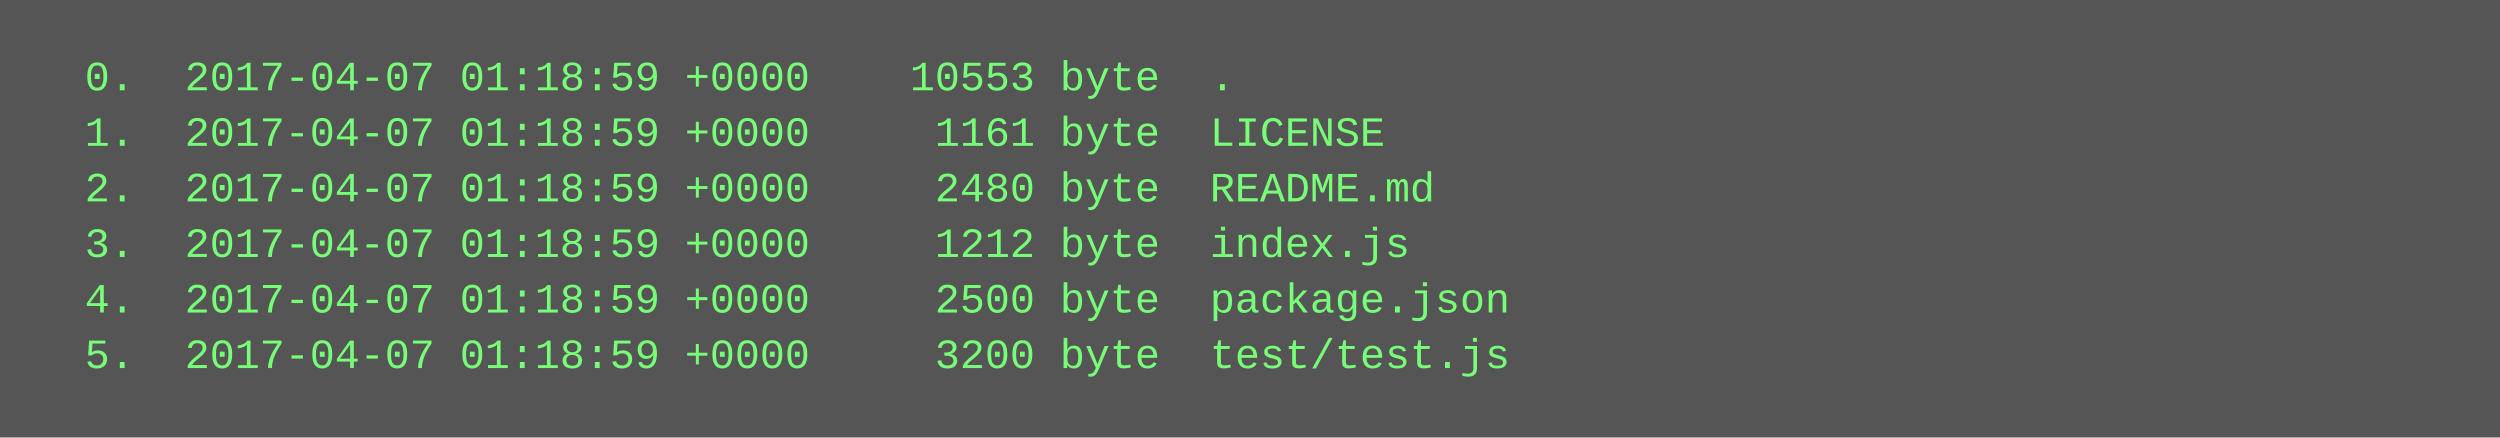
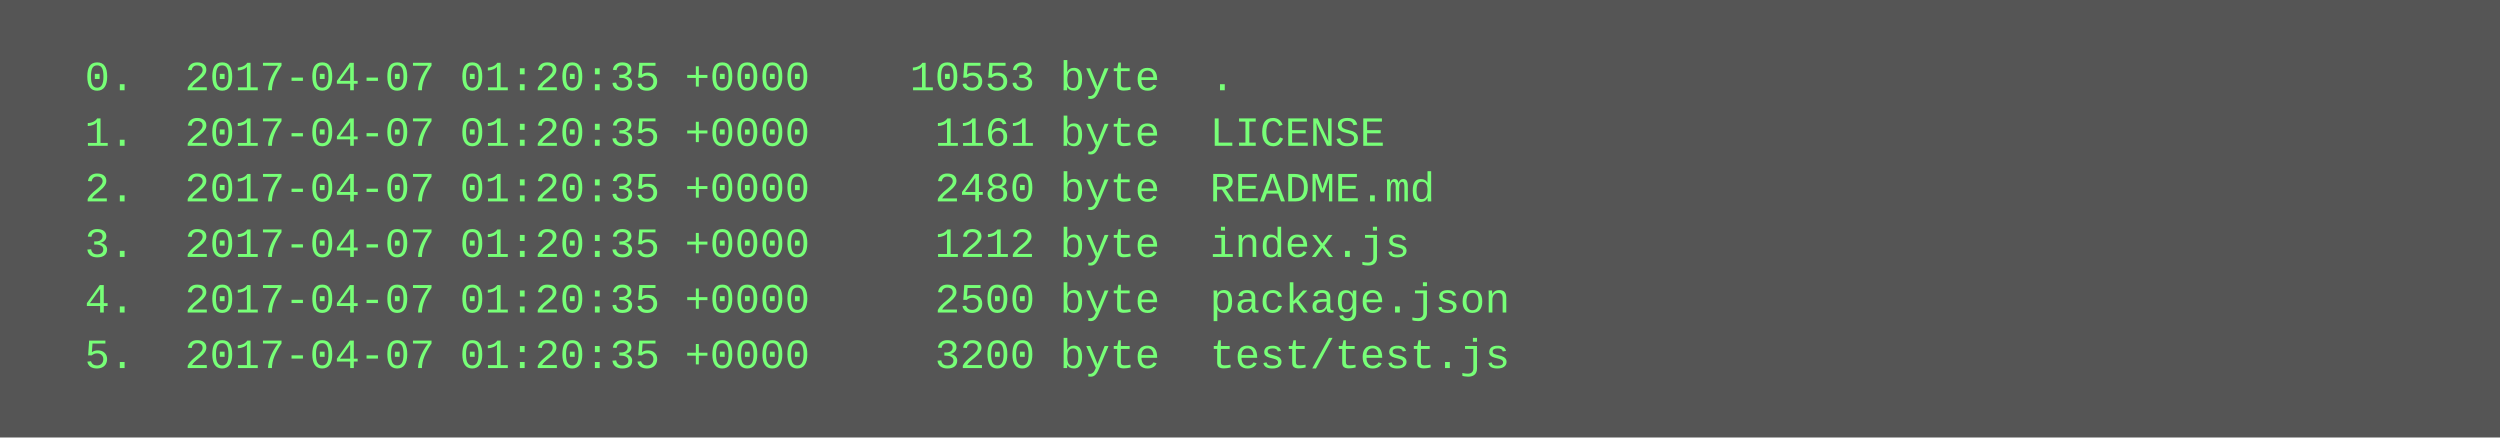
<svg xmlns="http://www.w3.org/2000/svg" height="126" width="720">
  <rect height="126" fill="#555" width="720" />
  <text fill="#7f7" font-family="Courier New" font-size="12" xml:space="preserve">
-     <tspan x="10" y="26">  0.  2017-04-07 01:18:59 +0000    10553 byte  .</tspan>
-     <tspan x="10" y="42">  1.  2017-04-07 01:18:59 +0000     1161 byte  LICENSE</tspan>
-     <tspan x="10" y="58">  2.  2017-04-07 01:18:59 +0000     2480 byte  README.md</tspan>
-     <tspan x="10" y="74">  3.  2017-04-07 01:18:59 +0000     1212 byte  index.js</tspan>
-     <tspan x="10" y="90">  4.  2017-04-07 01:18:59 +0000     2500 byte  package.json</tspan>
-     <tspan x="10" y="106">  5.  2017-04-07 01:18:59 +0000     3200 byte  test/test.js</tspan>
+     <tspan x="10" y="26">  0.  2017-04-07 01:20:35 +0000    10553 byte  .</tspan>
+     <tspan x="10" y="42">  1.  2017-04-07 01:20:35 +0000     1161 byte  LICENSE</tspan>
+     <tspan x="10" y="58">  2.  2017-04-07 01:20:35 +0000     2480 byte  README.md</tspan>
+     <tspan x="10" y="74">  3.  2017-04-07 01:20:35 +0000     1212 byte  index.js</tspan>
+     <tspan x="10" y="90">  4.  2017-04-07 01:20:35 +0000     2500 byte  package.json</tspan>
+     <tspan x="10" y="106">  5.  2017-04-07 01:20:35 +0000     3200 byte  test/test.js</tspan>
  </text>
</svg>
